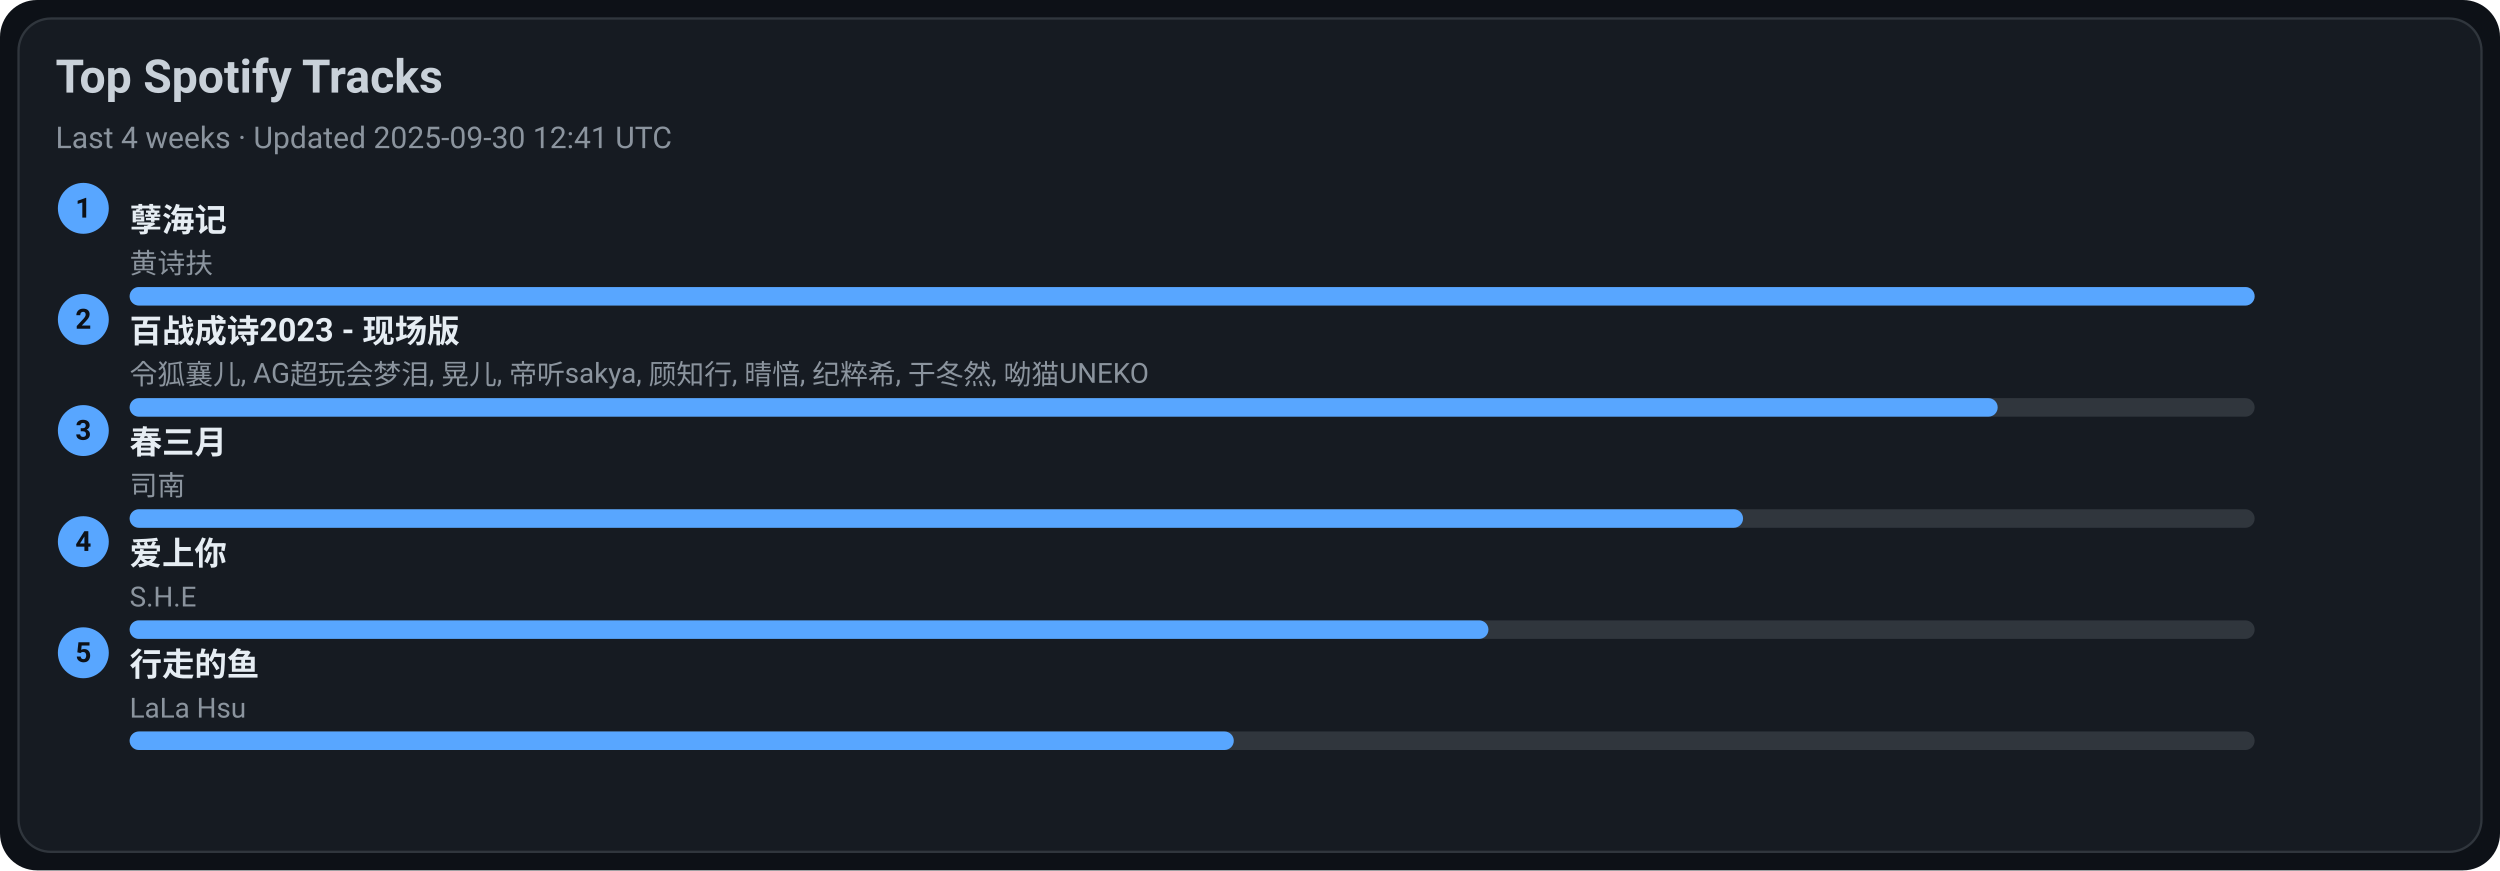
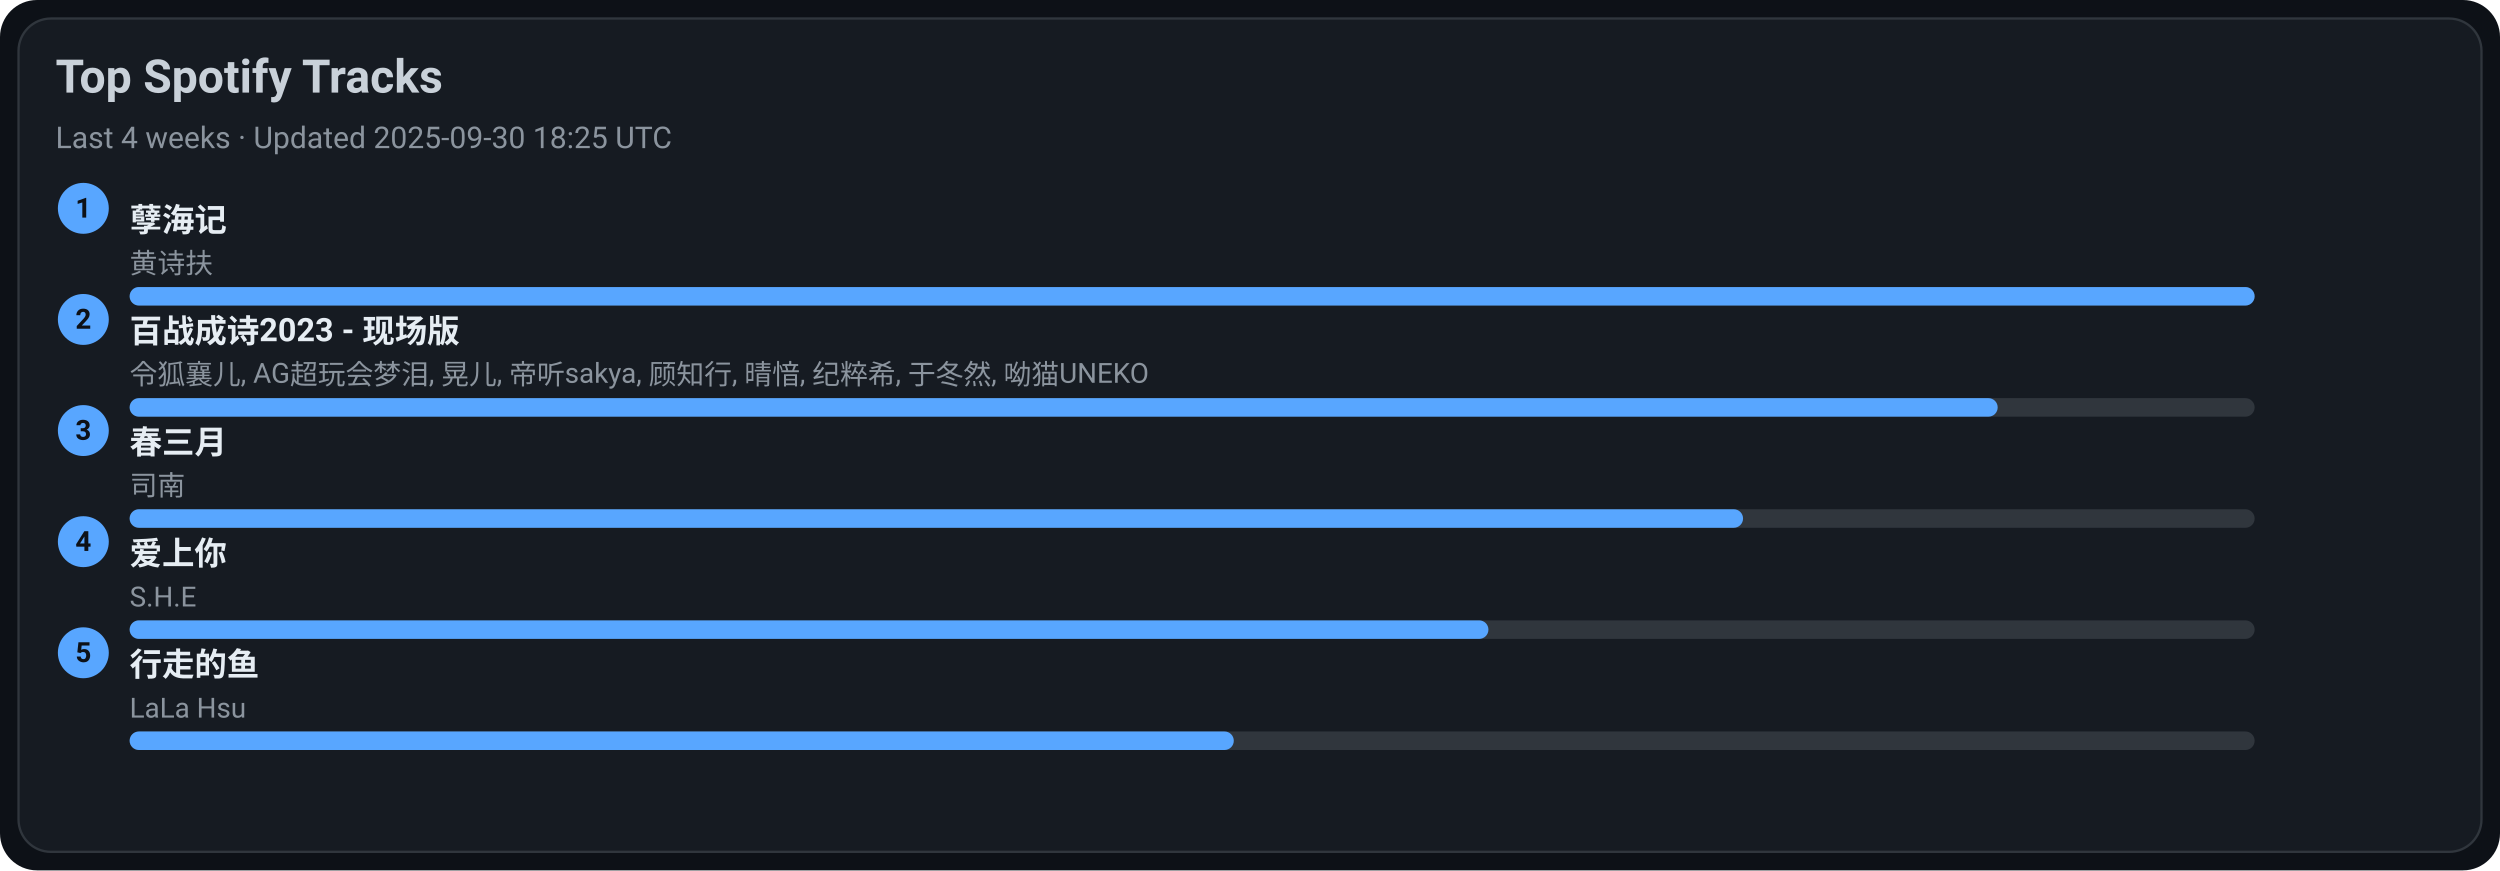
<svg xmlns="http://www.w3.org/2000/svg" width="1080" height="376" viewBox="0 0 1080 376">
  <style>text{font-family:-apple-system,BlinkMacSystemFont,Segoe UI,Roboto,Ubuntu,Helvetica Neue,Arial,Noto Sans,sans-serif}</style>
  <rect width="1080" height="376" rx="16" fill="#0d1117" />
  <rect x="8" y="8" width="1064" height="360" rx="14" fill="#161b22" stroke="#30363d" />
  <text x="24" y="40" font-size="20" fill="#c9d1d9" font-weight="600">Top Spotify Tracks</text>
-   <text x="24" y="64" font-size="13" fill="#8b949e">Last 4 weeks · Updated 2025-09-30 12:41 UTC</text>
+   <text x="24" y="64" font-size="13" fill="#8b949e">Last 4 weeks · Updated 2025-09-30 18:25 UTC</text>
  <circle cx="36" cy="90" r="11" fill="#58a6ff" />
  <text x="36" y="94" text-anchor="middle" font-size="12" fill="#0d1117" font-weight="700">1</text>
  <a href="https://open.spotify.com/track/3eIovUMhirNN6btJbpzNqD" target="_blank" rel="noopener noreferrer">
    <text x="56" y="100" font-size="14" fill="#e6edf3" font-weight="600">孽海记</text>
  </a>
  <text x="56" y="118" font-size="12" fill="#8b949e">黄诗扶</text>
  <rect x="56" y="124" width="918" height="8" rx="4" fill="#30363d" />
  <rect x="56" y="124" width="918" height="8" rx="4" fill="#58a6ff" />
  <circle cx="36" cy="138" r="11" fill="#58a6ff" />
  <text x="36" y="142" text-anchor="middle" font-size="12" fill="#0d1117" font-weight="700">2</text>
  <a href="https://open.spotify.com/track/2gttnS8fWnDwziLFt2TLEi" target="_blank" rel="noopener noreferrer">
    <text x="56" y="148" font-size="14" fill="#e6edf3" font-weight="600">百战成诗2023 - 现场版</text>
  </a>
  <text x="56" y="166" font-size="12" fill="#8b949e">令狐襄儿, AG超玩会梦泪, 晃儿, 帝听sakya, 顾知行, 晴愔, 纪粹希, 于冬然, 呦猫UNEKO</text>
  <rect x="56" y="172" width="918" height="8" rx="4" fill="#30363d" />
  <rect x="56" y="172" width="807" height="8" rx="4" fill="#58a6ff" />
  <circle cx="36" cy="186" r="11" fill="#58a6ff" />
  <text x="36" y="190" text-anchor="middle" font-size="12" fill="#0d1117" font-weight="700">3</text>
  <a href="https://open.spotify.com/track/5A9BOP4WTk2UayDlMb8w98" target="_blank" rel="noopener noreferrer">
    <text x="56" y="196" font-size="14" fill="#e6edf3" font-weight="600">春三月</text>
  </a>
  <text x="56" y="214" font-size="12" fill="#8b949e">司南</text>
  <rect x="56" y="220" width="918" height="8" rx="4" fill="#30363d" />
  <rect x="56" y="220" width="697" height="8" rx="4" fill="#58a6ff" />
  <circle cx="36" cy="234" r="11" fill="#58a6ff" />
  <text x="36" y="238" text-anchor="middle" font-size="12" fill="#0d1117" font-weight="700">4</text>
  <a href="https://open.spotify.com/track/4hcNpo1rtbzyNswsM5byTf" target="_blank" rel="noopener noreferrer">
    <text x="56" y="244" font-size="14" fill="#e6edf3" font-weight="600">爱上你</text>
  </a>
  <text x="56" y="262" font-size="12" fill="#8b949e">S.H.E</text>
  <rect x="56" y="268" width="918" height="8" rx="4" fill="#30363d" />
  <rect x="56" y="268" width="587" height="8" rx="4" fill="#58a6ff" />
  <circle cx="36" cy="282" r="11" fill="#58a6ff" />
  <text x="36" y="286" text-anchor="middle" font-size="12" fill="#0d1117" font-weight="700">5</text>
  <a href="https://open.spotify.com/track/5tGyQ1cWTaHBfZSHWr8AZb" target="_blank" rel="noopener noreferrer">
    <text x="56" y="292" font-size="14" fill="#e6edf3" font-weight="600">行走的鱼</text>
  </a>
  <text x="56" y="310" font-size="12" fill="#8b949e">LaLa Hsu</text>
  <rect x="56" y="316" width="918" height="8" rx="4" fill="#30363d" />
  <rect x="56" y="316" width="477" height="8" rx="4" fill="#58a6ff" />
</svg>
